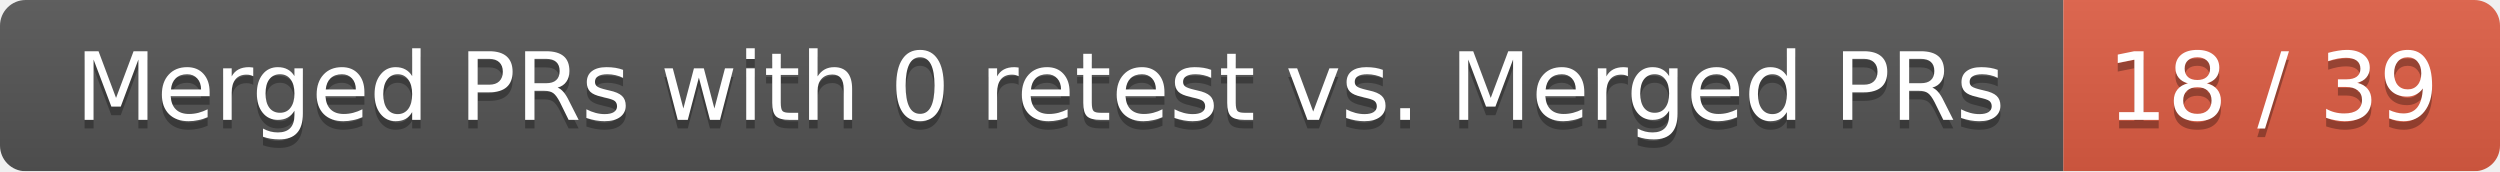
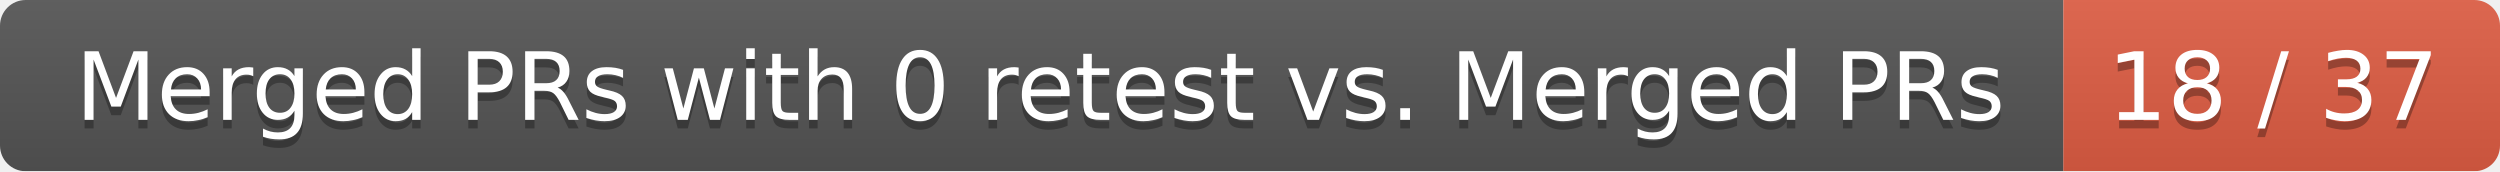
<svg xmlns="http://www.w3.org/2000/svg" width="292" height="20">
  <linearGradient id="smooth" x2="0" y2="100%">
    <stop offset="0" stop-color="#bbb" stop-opacity=".1" />
    <stop offset="1" stop-opacity=".1" />
  </linearGradient>
  <mask id="round">
    <rect width="292" height="20" rx="3" fill="#fff" />
  </mask>
  <g mask="url(#round)">
    <rect width="241" height="20" fill="#555" />
    <rect x="241" width="51" height="20" fill="#e05d44" />
    <rect width="292" height="20" fill="url(#smooth)" />
  </g>
  <g fill="#fff" text-anchor="middle" font-family="DejaVu Sans,Verdana,Geneva,sans-serif" font-size="11">
    <text x="121.5" y="15" fill="#010101" fill-opacity=".3">Merged PRs with 0 retest vs. Merged PRs</text>
    <text x="121.5" y="14">Merged PRs with 0 retest vs. Merged PRs</text>
-     <text x="265.5" y="15" fill="#010101" fill-opacity=".3">18 / 39</text>
-     <text x="265.5" y="14">18 / 39</text>
+     <text x="265.5" y="15" fill="#010101" fill-opacity=".3">18 / 37</text>
+     <text x="265.5" y="14">18 / 37</text>
  </g>
</svg>
